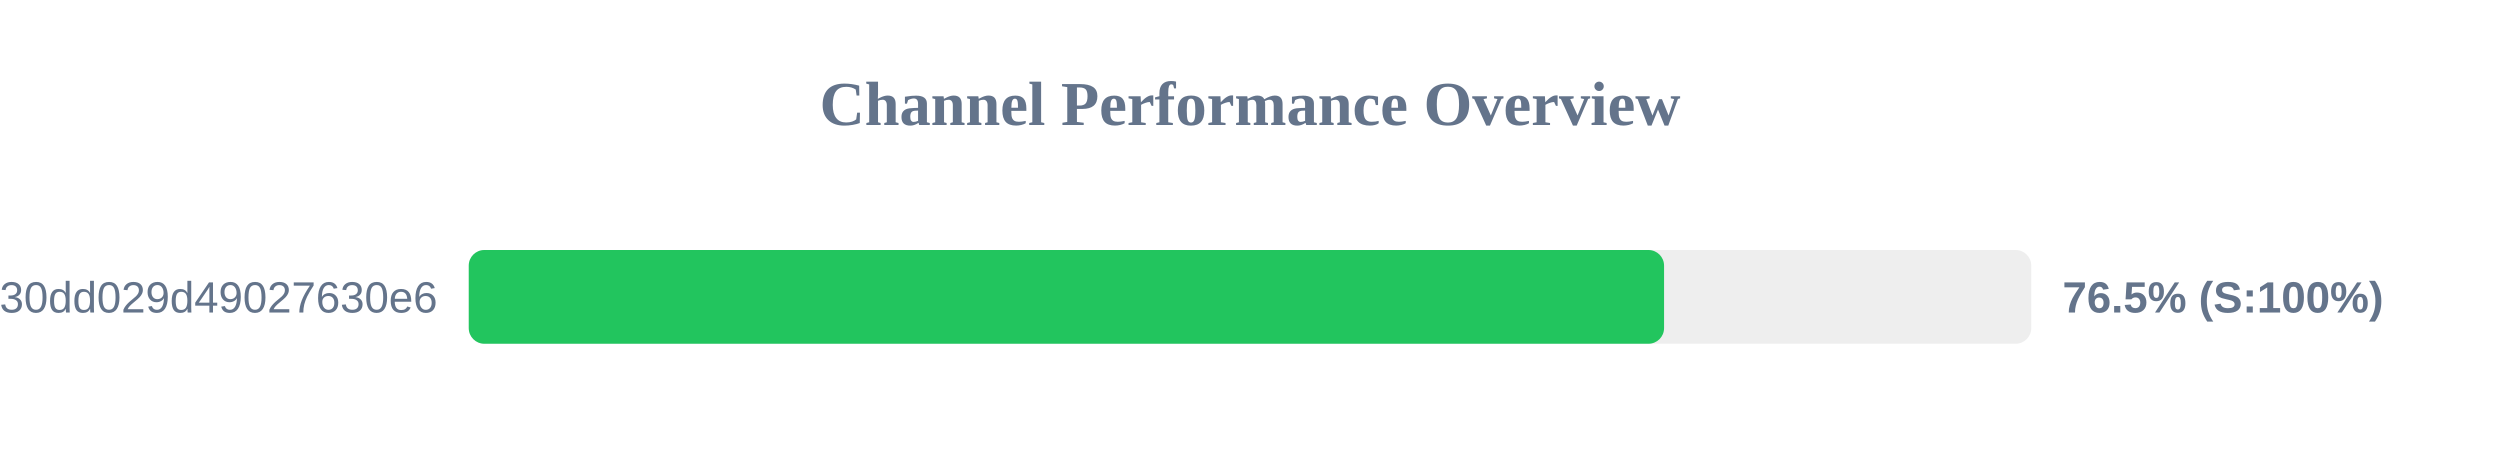
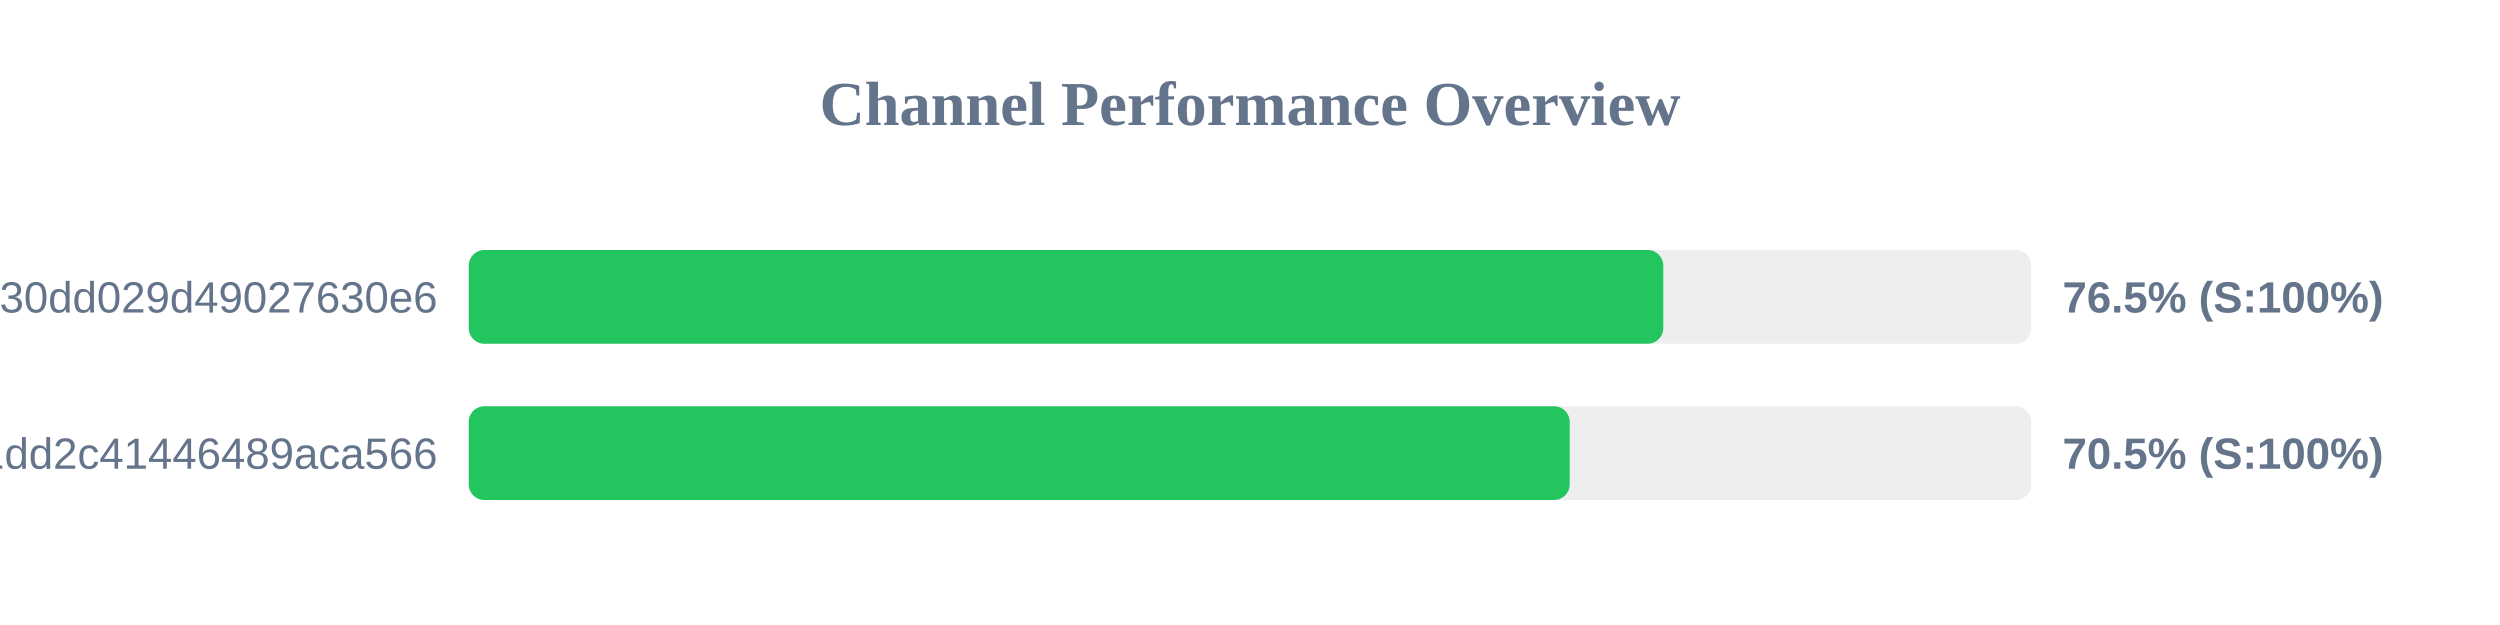
- <svg xmlns="http://www.w3.org/2000/svg" width="800" height="150" version="1.1">
+ <svg xmlns="http://www.w3.org/2000/svg" width="800" height="200" version="1.1">
  <style>
        .row { font: 14px Arial; fill: #64748b; }
        .score { font: bold 14px Arial; fill: #64748b; }
    </style>
  <text x="400" y="40" text-anchor="middle" font-size="20px" font-weight="bold" fill="#64748b">Channel Performance Overview</text>
  <rect x="150" y="80" width="500" height="30" fill="#eee" rx="5" />
-   <rect x="150" y="80" width="382.5" height="30" fill="#22c55e" rx="5" />
+   <rect x="150" y="80" width="382.25" height="30" fill="#22c55e" rx="5" />
  <text x="140" y="100" text-anchor="end" class="row">subscribe?token=d984bede85ab3f30dd029d49027630e6</text>
  <text x="660" y="100" text-anchor="start" class="score">76.5% (S:100%)</text>
+   <rect x="150" y="130" width="500" height="30" fill="#eee" rx="5" />
+   <rect x="150" y="130" width="352.3" height="30" fill="#22c55e" rx="5" />
+   <text x="140" y="150" text-anchor="end" class="row">838286f3e05dd1dd2c41446489aca566</text>
+   <text x="660" y="150" text-anchor="start" class="score">70.5% (S:100%)</text>
</svg>
